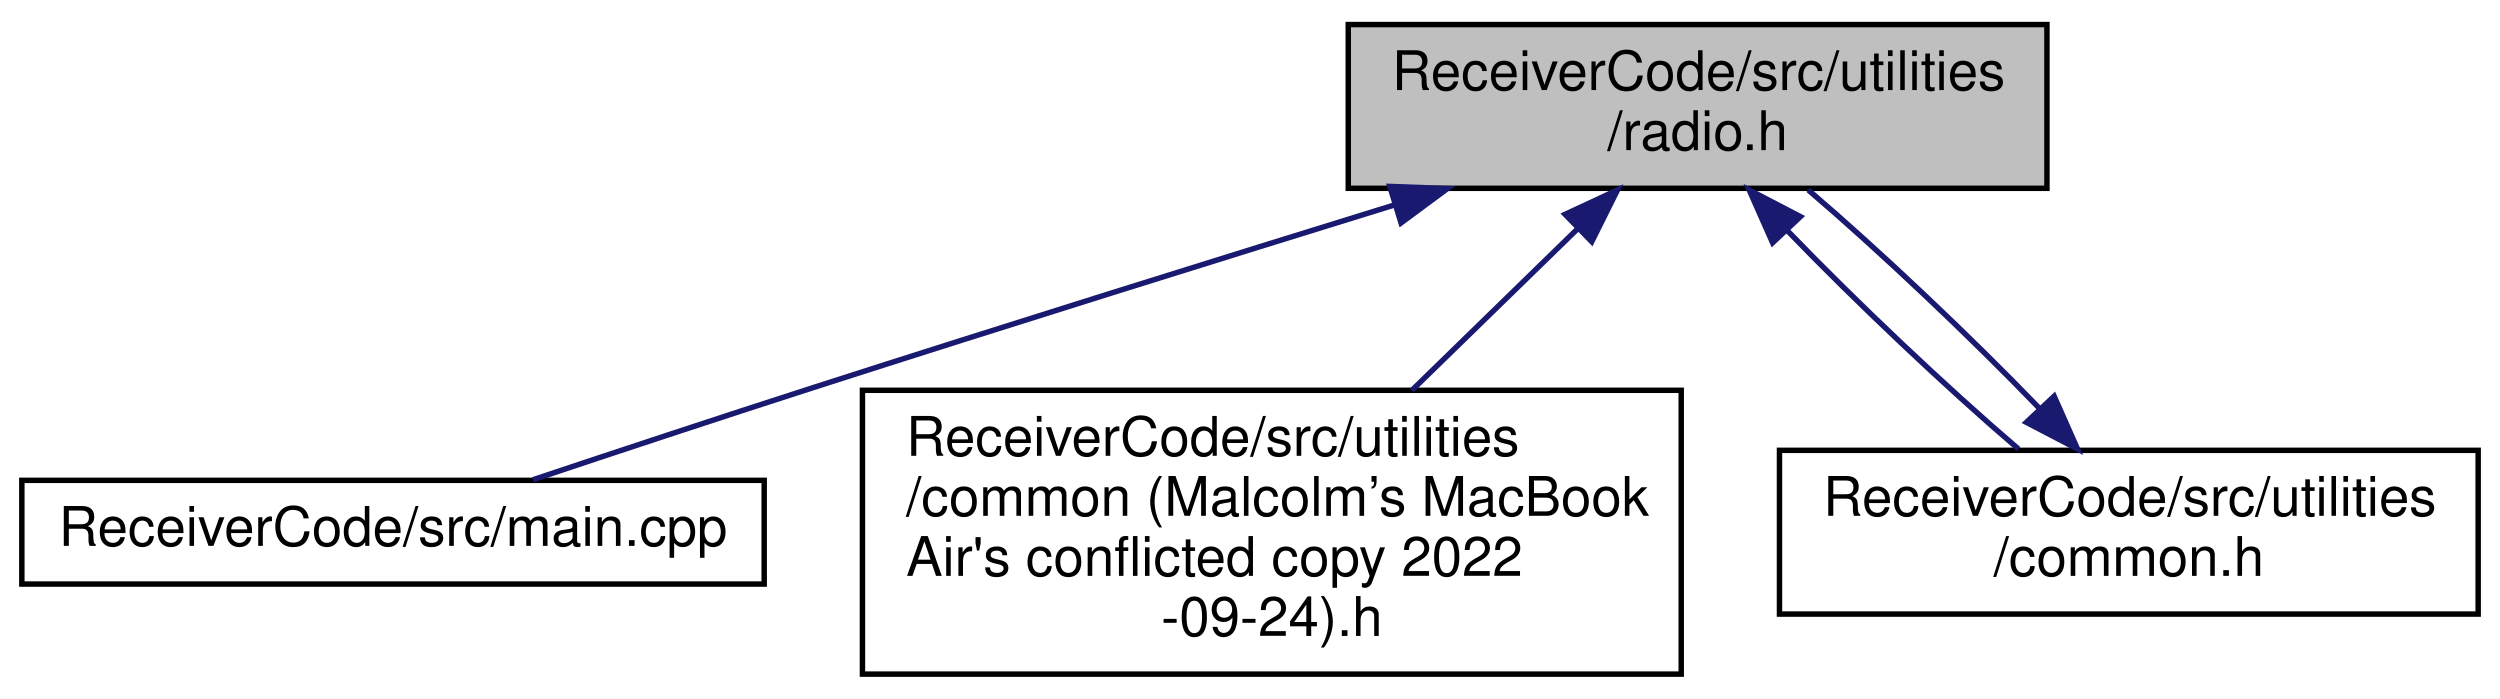
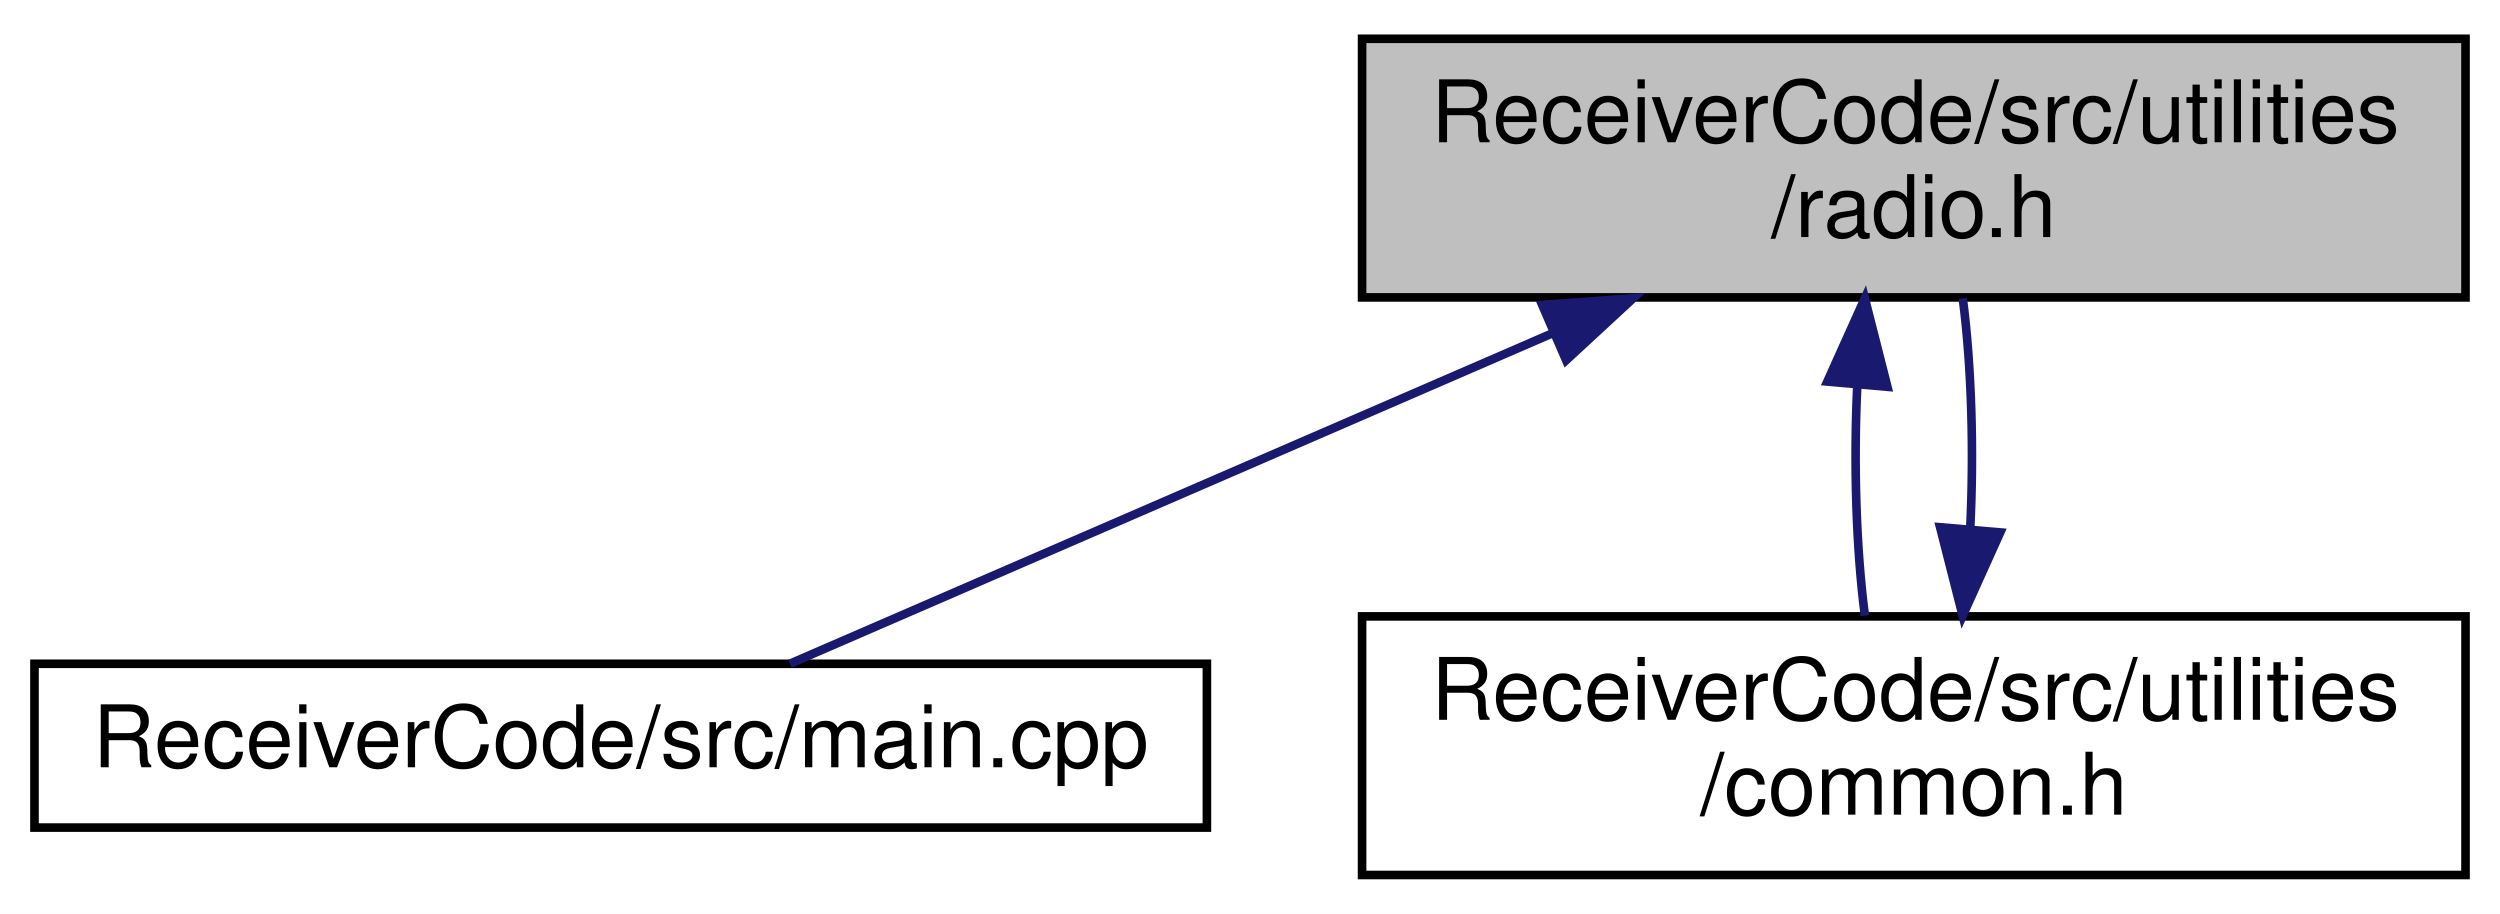
- <svg xmlns="http://www.w3.org/2000/svg" xmlns:xlink="http://www.w3.org/1999/xlink" width="458pt" height="128pt" viewBox="0.00 0.00 458.00 128.00">
-   <g id="graph0" class="graph" transform="scale(1 1) rotate(0) translate(4 124)">
-     <polygon fill="white" stroke="transparent" points="-4,4 -4,-124 454,-124 454,4 -4,4" />
+ <svg xmlns="http://www.w3.org/2000/svg" xmlns:xlink="http://www.w3.org/1999/xlink" width="290pt" height="106pt" viewBox="0.00 0.00 290.00 106.00">
+   <g id="graph0" class="graph" transform="scale(1 1) rotate(0) translate(4 102)">
+     <polygon fill="white" stroke="transparent" points="-4,4 -4,-102 286,-102 286,4 -4,4" />
    <g id="node1" class="node">
      <g id="a_node1">
        <a xlink:title=" ">
-           <polygon fill="#bfbfbf" stroke="black" points="243,-89.5 243,-119.5 371,-119.5 371,-89.5 243,-89.5" />
-           <text text-anchor="start" x="251" y="-107.5" font-family="Helvetica,sans-Serif" font-size="10.00">ReceiverCode/src/utilities</text>
-           <text text-anchor="middle" x="307" y="-96.5" font-family="Helvetica,sans-Serif" font-size="10.00">/radio.h</text>
+           <polygon fill="#bfbfbf" stroke="black" points="154,-67.5 154,-97.5 282,-97.5 282,-67.5 154,-67.5" />
+           <text text-anchor="start" x="162" y="-85.5" font-family="Helvetica,sans-Serif" font-size="10.00">ReceiverCode/src/utilities</text>
+           <text text-anchor="middle" x="218" y="-74.5" font-family="Helvetica,sans-Serif" font-size="10.00">/radio.h</text>
        </a>
      </g>
    </g>
    <g id="node2" class="node">
      <g id="a_node2">
        <a xlink:href="_receiver_code_2src_2main_8cpp.html" target="_top" xlink:title=" ">
-           <polygon fill="white" stroke="black" points="0,-17 0,-36 136,-36 136,-17 0,-17" />
-           <text text-anchor="middle" x="68" y="-24" font-family="Helvetica,sans-Serif" font-size="10.00">ReceiverCode/src/main.cpp</text>
+           <polygon fill="white" stroke="black" points="0,-6 0,-25 136,-25 136,-6 0,-6" />
+           <text text-anchor="middle" x="68" y="-13" font-family="Helvetica,sans-Serif" font-size="10.00">ReceiverCode/src/main.cpp</text>
        </a>
      </g>
    </g>
    <g id="edge1" class="edge">
-       <path fill="none" stroke="midnightblue" d="M251.35,-86.42C220.06,-76.75 180.3,-64.35 145,-53 127.84,-47.48 108.59,-41.11 93.63,-36.11" />
-       <polygon fill="midnightblue" stroke="midnightblue" points="250.61,-89.85 261.19,-89.46 252.67,-83.16 250.61,-89.85" />
+       <path fill="none" stroke="midnightblue" d="M175.99,-63.3C147.06,-50.76 109.96,-34.68 87.63,-25.01" />
+       <polygon fill="midnightblue" stroke="midnightblue" points="174.89,-66.63 185.45,-67.4 177.67,-60.21 174.89,-66.63" />
    </g>
    <g id="node3" class="node">
      <g id="a_node3">
-         <a xlink:href="common_01_07_malcolm_xE2_x80_x99s_01_mac_book_01_air's_01conflicted_01copy_012022-09-24_08_8h.html" target="_top" xlink:title=" ">
-           <polygon fill="white" stroke="black" points="154,-0.5 154,-52.5 304,-52.5 304,-0.5 154,-0.5" />
-           <text text-anchor="start" x="162" y="-40.5" font-family="Helvetica,sans-Serif" font-size="10.00">ReceiverCode/src/utilities</text>
-           <text text-anchor="start" x="162" y="-29.5" font-family="Helvetica,sans-Serif" font-size="10.00">/common (Malcolm’s MacBook</text>
-           <text text-anchor="start" x="162" y="-18.5" font-family="Helvetica,sans-Serif" font-size="10.00"> Air's conflicted copy 2022</text>
-           <text text-anchor="middle" x="229" y="-7.5" font-family="Helvetica,sans-Serif" font-size="10.00">-09-24).h</text>
+         <a xlink:href="common_8h.html" target="_top" xlink:title=" ">
+           <polygon fill="white" stroke="black" points="154,-0.5 154,-30.5 282,-30.5 282,-0.5 154,-0.5" />
+           <text text-anchor="start" x="162" y="-18.5" font-family="Helvetica,sans-Serif" font-size="10.00">ReceiverCode/src/utilities</text>
+           <text text-anchor="middle" x="218" y="-7.5" font-family="Helvetica,sans-Serif" font-size="10.00">/common.h</text>
        </a>
      </g>
    </g>
    <g id="edge2" class="edge">
-       <path fill="none" stroke="midnightblue" d="M285.15,-82.21C275.68,-72.98 264.52,-62.11 254.66,-52.5" />
-       <polygon fill="midnightblue" stroke="midnightblue" points="282.72,-84.73 292.33,-89.2 287.61,-79.72 282.72,-84.73" />
-     </g>
-     <g id="node4" class="node">
-       <g id="a_node4">
-         <a xlink:href="common_8h.html" target="_top" xlink:title=" ">
-           <polygon fill="white" stroke="black" points="322,-11.5 322,-41.5 450,-41.5 450,-11.5 322,-11.5" />
-           <text text-anchor="start" x="330" y="-29.5" font-family="Helvetica,sans-Serif" font-size="10.00">ReceiverCode/src/utilities</text>
-           <text text-anchor="middle" x="386" y="-18.5" font-family="Helvetica,sans-Serif" font-size="10.00">/common.h</text>
-         </a>
-       </g>
+       <path fill="none" stroke="midnightblue" d="M211.45,-57.4C211.01,-48.37 211.3,-38.41 212.33,-30.58" />
+       <polygon fill="midnightblue" stroke="midnightblue" points="207.97,-57.74 212.32,-67.4 214.94,-57.13 207.97,-57.74" />
    </g>
    <g id="edge3" class="edge">
-       <path fill="none" stroke="midnightblue" d="M323.52,-81.67C335.89,-68.83 352.64,-52.97 365.8,-41.73" />
-       <polygon fill="midnightblue" stroke="midnightblue" points="320.74,-79.52 316.45,-89.2 325.84,-84.31 320.74,-79.52" />
-     </g>
-     <g id="edge4" class="edge">
-       <path fill="none" stroke="midnightblue" d="M369.55,-49.26C357.2,-62.08 340.45,-77.95 327.27,-89.2" />
-       <polygon fill="midnightblue" stroke="midnightblue" points="372.32,-51.42 376.61,-41.73 367.22,-46.63 372.32,-51.42" />
+       <path fill="none" stroke="midnightblue" d="M224.54,-40.57C224.99,-49.6 224.71,-59.56 223.68,-67.4" />
+       <polygon fill="midnightblue" stroke="midnightblue" points="228.03,-40.24 223.67,-30.58 221.05,-40.84 228.03,-40.24" />
    </g>
  </g>
</svg>
